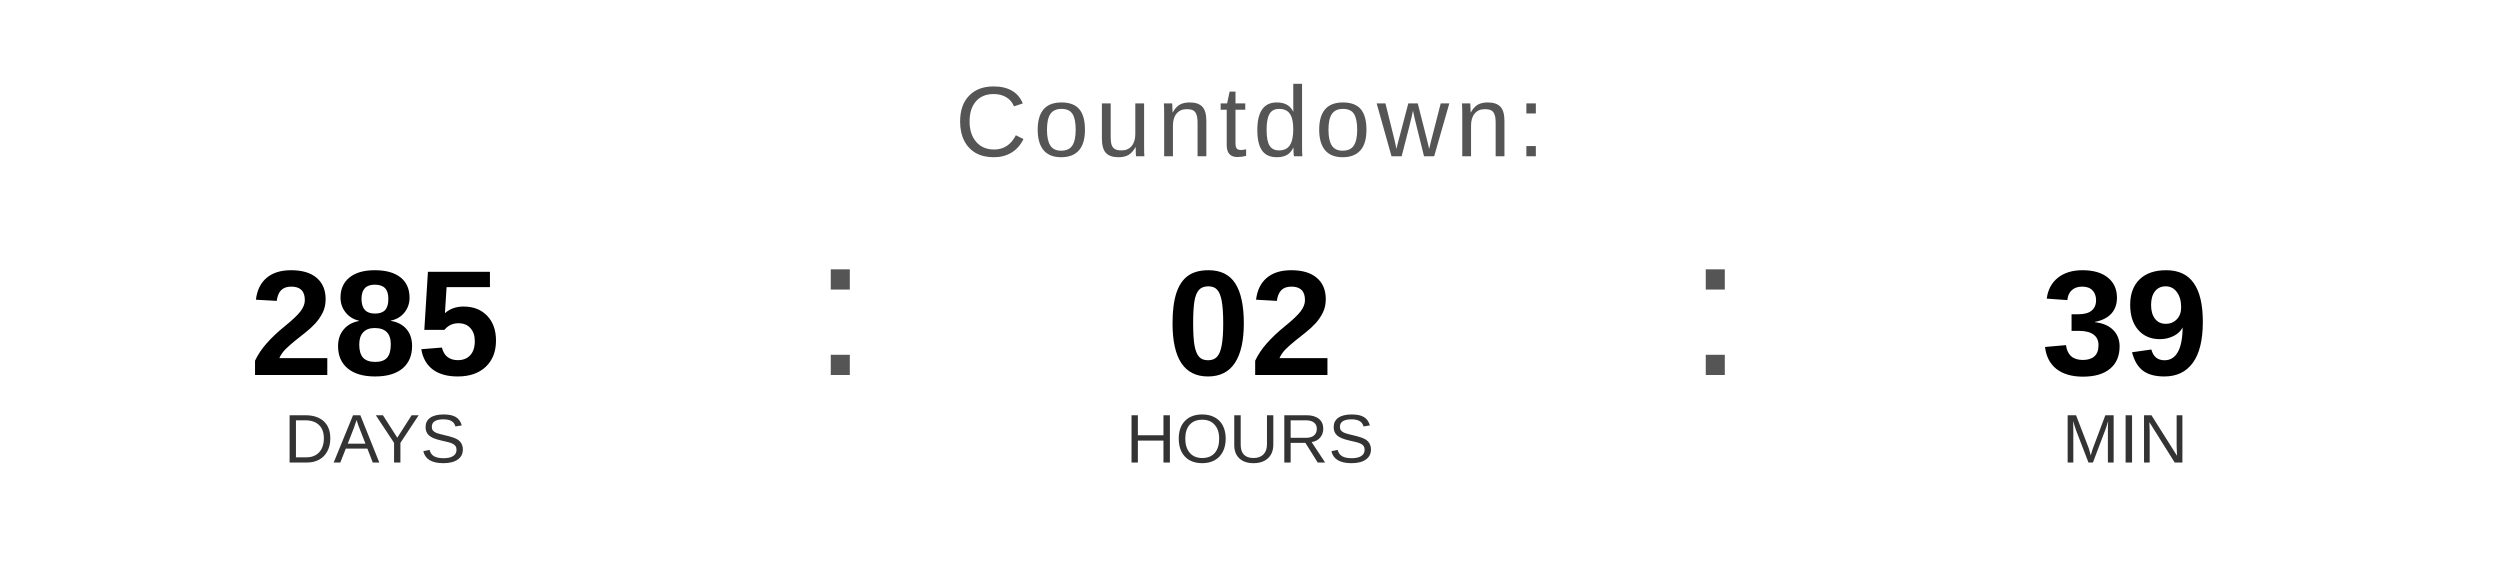
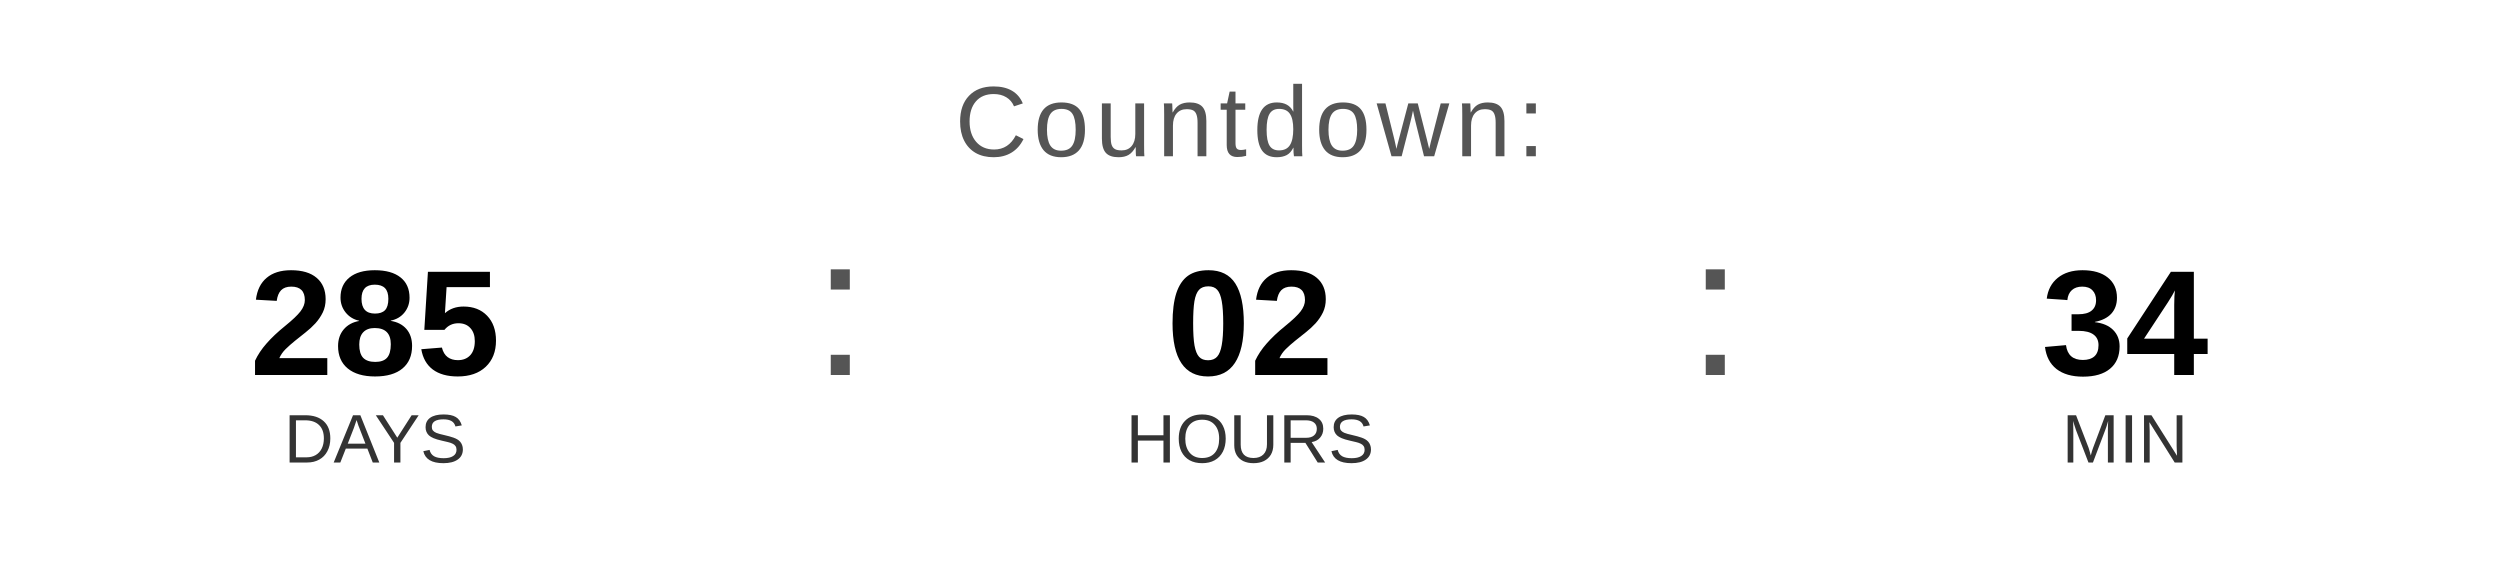
<svg xmlns="http://www.w3.org/2000/svg" width="400" height="90" viewBox="0 0 400 90">
  <text x="200" y="25" font-family="Arial, Helvetica, sans-serif" font-size="16" fill="#555555" text-anchor="middle" letter-spacing="1">
    Countdown:
  </text>
  <text x="60" y="60" font-family="Arial, Helvetica, sans-serif" font-size="24" font-weight="bold" fill="#000000" text-anchor="middle">285</text>
  <text x="60" y="74" font-family="Arial, Helvetica, sans-serif" font-size="11" fill="#333333" text-anchor="middle">DAYS</text>
  <text x="130" y="60" font-family="Arial, sans-serif" font-size="32" fill="#555555">:</text>
  <text x="200" y="60" font-family="Arial, Helvetica, sans-serif" font-size="24" font-weight="bold" fill="#000000" text-anchor="middle">02</text>
  <text x="200" y="74" font-family="Arial, Helvetica, sans-serif" font-size="11" fill="#333333" text-anchor="middle">HOURS</text>
  <text x="270" y="60" font-family="Arial, sans-serif" font-size="32" fill="#555555">:</text>
-   <text x="340" y="60" font-family="Arial, Helvetica, sans-serif" font-size="24" font-weight="bold" fill="#000000" text-anchor="middle">39</text>
+   <text x="340" y="60" font-family="Arial, Helvetica, sans-serif" font-size="24" font-weight="bold" fill="#000000" text-anchor="middle">34</text>
  <text x="340" y="74" font-family="Arial, Helvetica, sans-serif" font-size="11" fill="#333333" text-anchor="middle">MIN</text>
</svg>
